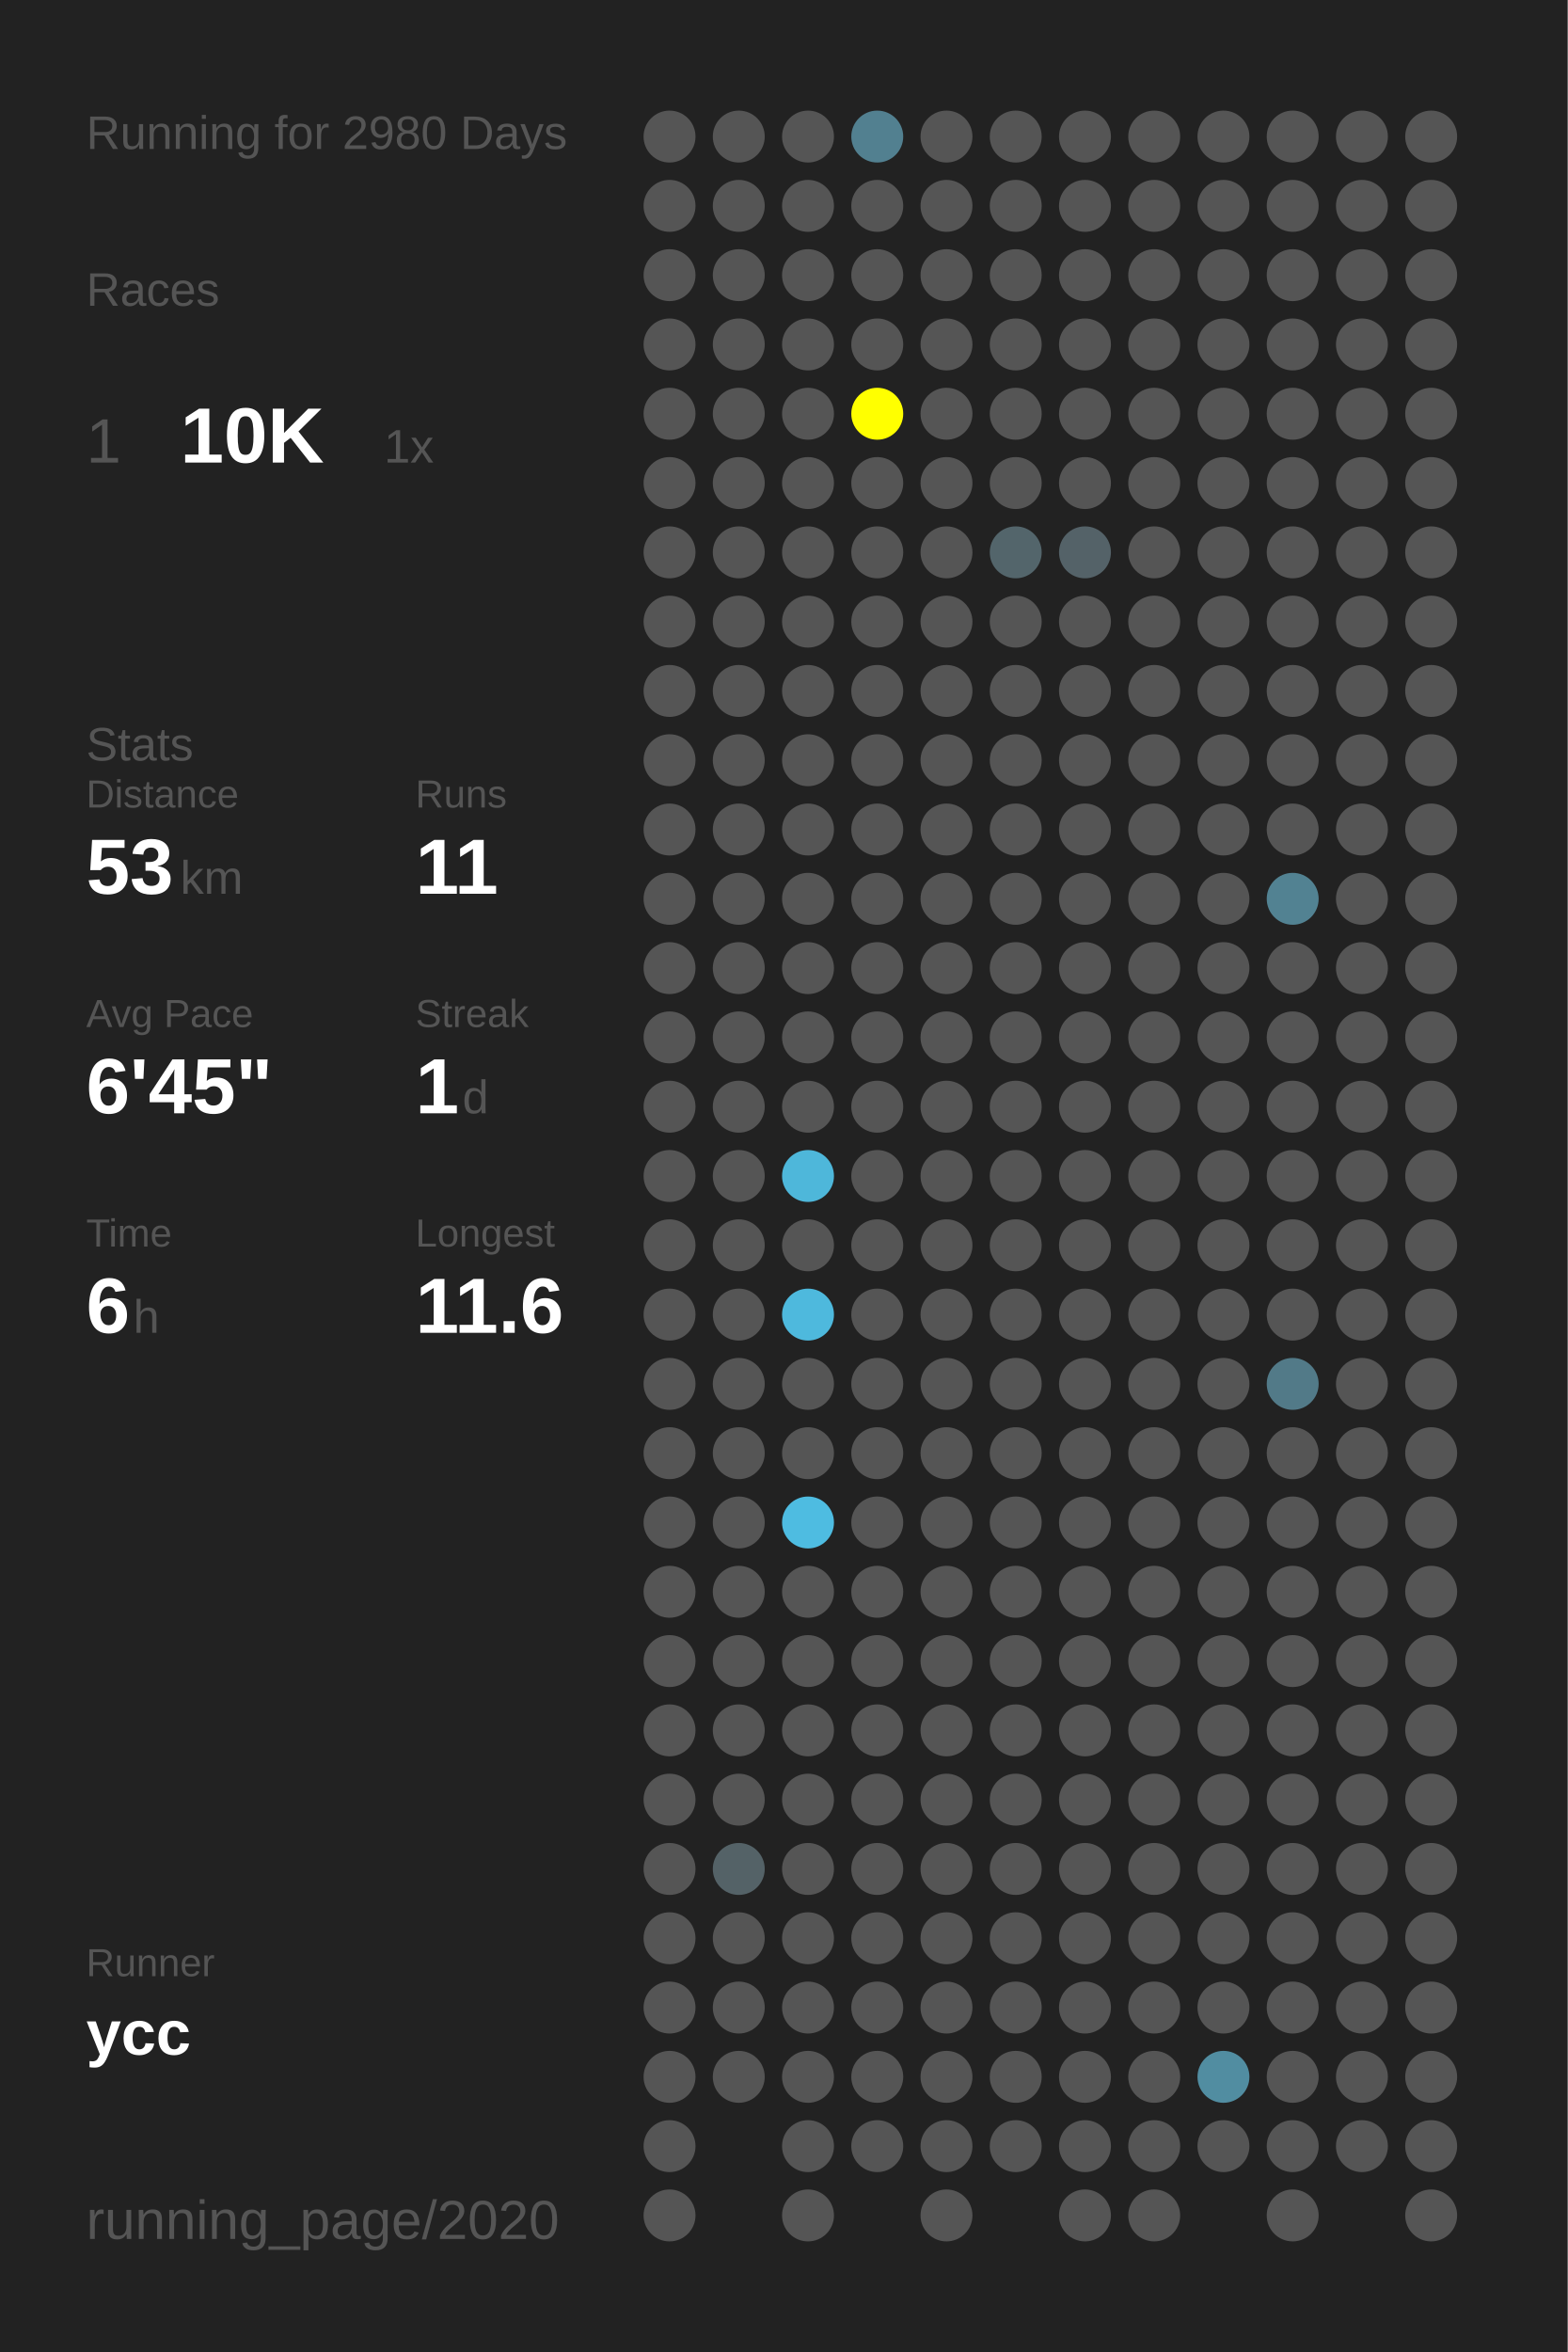
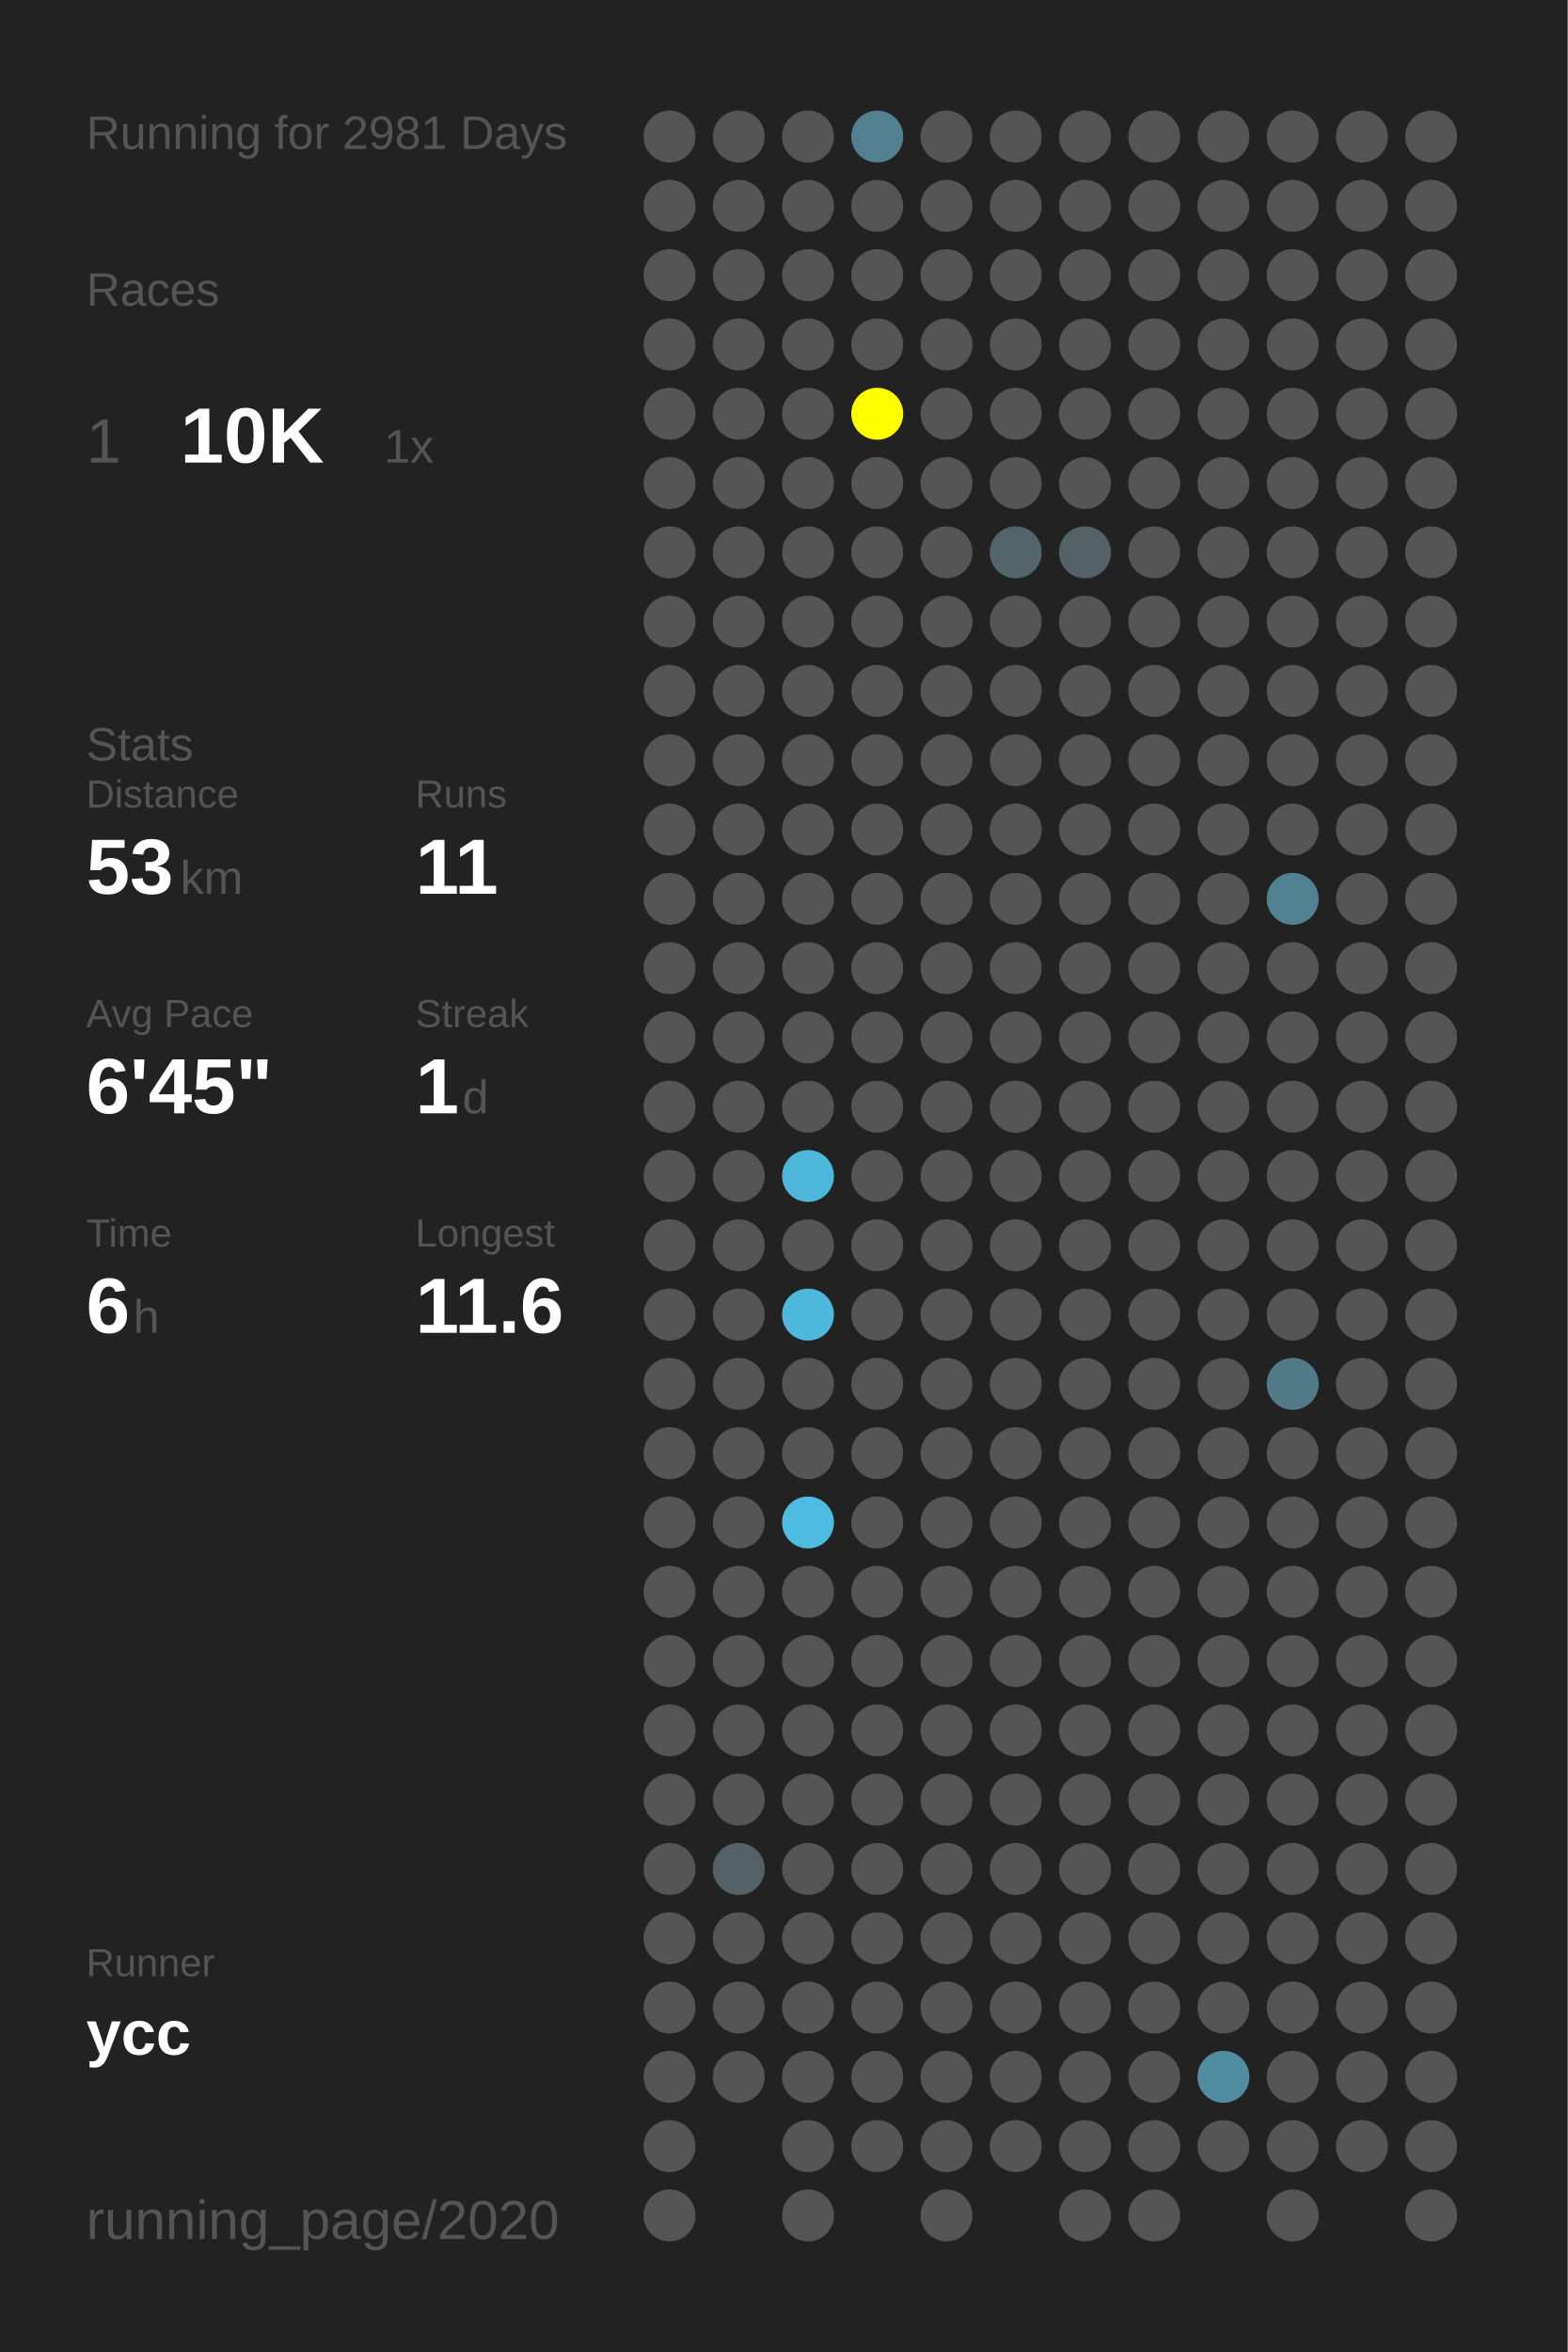
<svg xmlns="http://www.w3.org/2000/svg" baseProfile="full" height="300mm" version="1.1" viewBox="0,0,200,300" width="200mm">
  <defs />
  <rect fill="#222222" height="300" width="200" x="0" y="0" />
-   <text fill="#555555" style="font-size:6px; font-family:Arial;" x="11" y="19">Running for 2980 Days</text>
+   <text fill="#555555" style="font-size:6px; font-family:Arial;" x="11" y="19">Running for 2981 Days</text>
  <text fill="#555555" style="font-size:6px; font-family:Arial;" x="11" y="39">Races</text>
  <text fill="#555555" style="font-size:8px; font-family:Arial;" x="11" y="59">1</text>
  <text fill="#FFFFFF" style="font-size:10px; font-family:Arial; font-weight:bold;" x="23" y="59">10K</text>
  <text fill="#555555" style="font-size:6px; font-family:Arial;" x="49" y="59">1x</text>
  <text fill="#555555" style="font-size:6px; font-family:Arial;" x="11" y="97">Stats</text>
  <text fill="#555555" style="font-size:5px; font-family:Arial;" x="11" y="103">Distance</text>
  <text fill="#FFFFFF" style="font-size:10px; font-family:Arial; font-weight:bold;" x="11" y="114">53</text>
  <text fill="#555555" style="font-size:6px; font-family:Arial;" x="23" y="114">km</text>
  <text fill="#555555" style="font-size:5px; font-family:Arial;" x="53" y="103">Runs</text>
  <text fill="#FFFFFF" style="font-size:10px; font-family:Arial; font-weight:bold;" x="53" y="114">11</text>
  <text fill="#555555" style="font-size:5px; font-family:Arial;" x="11" y="131">Avg Pace</text>
  <text fill="#FFFFFF" style="font-size:10px; font-family:Arial; font-weight:bold;" x="11" y="142">6'45"</text>
  <text fill="#555555" style="font-size:5px; font-family:Arial;" x="53" y="131">Streak</text>
  <text fill="#FFFFFF" style="font-size:10px; font-family:Arial; font-weight:bold;" x="53" y="142">1</text>
  <text fill="#555555" style="font-size:6px; font-family:Arial;" x="59" y="142">d</text>
  <text fill="#555555" style="font-size:5px; font-family:Arial;" x="11" y="159">Time</text>
  <text fill="#FFFFFF" style="font-size:10px; font-family:Arial; font-weight:bold;" x="11" y="170">6</text>
  <text fill="#555555" style="font-size:6px; font-family:Arial;" x="17" y="170">h</text>
  <text fill="#555555" style="font-size:5px; font-family:Arial;" x="53" y="159">Longest</text>
  <text fill="#FFFFFF" style="font-size:10px; font-family:Arial; font-weight:bold;" x="53" y="170">11.6</text>
  <text fill="#555555" style="font-size:5px; font-family:Arial;" x="11" y="252.065">Runner</text>
  <text fill="#FFFFFF" style="font-size:8px; font-family:Arial; font-weight:bold;" x="11" y="262.065">ycc</text>
  <text fill="#555555" style="font-size:7px; font-family:Arial;" x="11" y="285.581">running_page/2020</text>
  <circle cx="85.417" cy="17.419" fill="#555555" r="3.312" />
  <circle cx="85.417" cy="26.258" fill="#555555" r="3.312" />
  <circle cx="85.417" cy="35.097" fill="#555555" r="3.312" />
  <circle cx="85.417" cy="43.935" fill="#555555" r="3.312" />
  <circle cx="85.417" cy="52.774" fill="#555555" r="3.312" />
  <circle cx="85.417" cy="61.613" fill="#555555" r="3.312" />
  <circle cx="85.417" cy="70.452" fill="#555555" r="3.312" />
  <circle cx="85.417" cy="79.29" fill="#555555" r="3.312" />
  <circle cx="85.417" cy="88.129" fill="#555555" r="3.312" />
  <circle cx="85.417" cy="96.968" fill="#555555" r="3.312" />
  <circle cx="85.417" cy="105.806" fill="#555555" r="3.312" />
  <circle cx="85.417" cy="114.645" fill="#555555" r="3.312" />
  <circle cx="85.417" cy="123.484" fill="#555555" r="3.312" />
  <circle cx="85.417" cy="132.323" fill="#555555" r="3.312" />
  <circle cx="85.417" cy="141.161" fill="#555555" r="3.312" />
  <circle cx="85.417" cy="150" fill="#555555" r="3.312" />
  <circle cx="85.417" cy="158.839" fill="#555555" r="3.312" />
  <circle cx="85.417" cy="167.677" fill="#555555" r="3.312" />
  <circle cx="85.417" cy="176.516" fill="#555555" r="3.312" />
  <circle cx="85.417" cy="185.355" fill="#555555" r="3.312" />
  <circle cx="85.417" cy="194.194" fill="#555555" r="3.312" />
  <circle cx="85.417" cy="203.032" fill="#555555" r="3.312" />
  <circle cx="85.417" cy="211.871" fill="#555555" r="3.312" />
  <circle cx="85.417" cy="220.71" fill="#555555" r="3.312" />
  <circle cx="85.417" cy="229.548" fill="#555555" r="3.312" />
  <circle cx="85.417" cy="238.387" fill="#555555" r="3.312" />
  <circle cx="85.417" cy="247.226" fill="#555555" r="3.312" />
  <circle cx="85.417" cy="256.065" fill="#555555" r="3.312" />
  <circle cx="85.417" cy="264.903" fill="#555555" r="3.312" />
  <circle cx="85.417" cy="273.742" fill="#555555" r="3.312" />
  <circle cx="85.417" cy="282.581" fill="#555555" r="3.312" />
  <circle cx="94.25" cy="17.419" fill="#555555" r="3.312" />
  <circle cx="94.25" cy="26.258" fill="#555555" r="3.312" />
  <circle cx="94.25" cy="35.097" fill="#555555" r="3.312" />
  <circle cx="94.25" cy="43.935" fill="#555555" r="3.312" />
  <circle cx="94.25" cy="52.774" fill="#555555" r="3.312" />
  <circle cx="94.25" cy="61.613" fill="#555555" r="3.312" />
  <circle cx="94.25" cy="70.452" fill="#555555" r="3.312" />
  <circle cx="94.25" cy="79.29" fill="#555555" r="3.312" />
  <circle cx="94.25" cy="88.129" fill="#555555" r="3.312" />
  <circle cx="94.25" cy="96.968" fill="#555555" r="3.312" />
  <circle cx="94.25" cy="105.806" fill="#555555" r="3.312" />
  <circle cx="94.25" cy="114.645" fill="#555555" r="3.312" />
  <circle cx="94.25" cy="123.484" fill="#555555" r="3.312" />
  <circle cx="94.25" cy="132.323" fill="#555555" r="3.312" />
  <circle cx="94.25" cy="141.161" fill="#555555" r="3.312" />
  <circle cx="94.25" cy="150" fill="#555555" r="3.312" />
  <circle cx="94.25" cy="158.839" fill="#555555" r="3.312" />
  <circle cx="94.25" cy="167.677" fill="#555555" r="3.312" />
  <circle cx="94.25" cy="176.516" fill="#555555" r="3.312" />
  <circle cx="94.25" cy="185.355" fill="#555555" r="3.312" />
  <circle cx="94.25" cy="194.194" fill="#555555" r="3.312" />
  <circle cx="94.25" cy="203.032" fill="#555555" r="3.312" />
  <circle cx="94.25" cy="211.871" fill="#555555" r="3.312" />
  <circle cx="94.25" cy="220.71" fill="#555555" r="3.312" />
  <circle cx="94.25" cy="229.548" fill="#555555" r="3.312" />
  <circle cx="94.25" cy="238.387" fill="#546267" r="3.312" />
  <circle cx="94.25" cy="247.226" fill="#555555" r="3.312" />
  <circle cx="94.25" cy="256.065" fill="#555555" r="3.312" />
  <circle cx="94.25" cy="264.903" fill="#555555" r="3.312" />
  <circle cx="103.083" cy="17.419" fill="#555555" r="3.312" />
  <circle cx="103.083" cy="26.258" fill="#555555" r="3.312" />
  <circle cx="103.083" cy="35.097" fill="#555555" r="3.312" />
  <circle cx="103.083" cy="43.935" fill="#555555" r="3.312" />
  <circle cx="103.083" cy="52.774" fill="#555555" r="3.312" />
  <circle cx="103.083" cy="61.613" fill="#555555" r="3.312" />
  <circle cx="103.083" cy="70.452" fill="#555555" r="3.312" />
  <circle cx="103.083" cy="79.29" fill="#555555" r="3.312" />
  <circle cx="103.083" cy="88.129" fill="#555555" r="3.312" />
  <circle cx="103.083" cy="96.968" fill="#555555" r="3.312" />
  <circle cx="103.083" cy="105.806" fill="#555555" r="3.312" />
  <circle cx="103.083" cy="114.645" fill="#555555" r="3.312" />
  <circle cx="103.083" cy="123.484" fill="#555555" r="3.312" />
  <circle cx="103.083" cy="132.323" fill="#555555" r="3.312" />
  <circle cx="103.083" cy="141.161" fill="#555555" r="3.312" />
  <circle cx="103.083" cy="150" fill="#4eb7da" r="3.312" />
  <circle cx="103.083" cy="158.839" fill="#555555" r="3.312" />
  <circle cx="103.083" cy="167.677" fill="#4eb9dd" r="3.312" />
  <circle cx="103.083" cy="176.516" fill="#555555" r="3.312" />
  <circle cx="103.083" cy="185.355" fill="#555555" r="3.312" />
  <circle cx="103.083" cy="194.194" fill="#4ebce1" r="3.312" />
  <circle cx="103.083" cy="203.032" fill="#555555" r="3.312" />
  <circle cx="103.083" cy="211.871" fill="#555555" r="3.312" />
  <circle cx="103.083" cy="220.71" fill="#555555" r="3.312" />
  <circle cx="103.083" cy="229.548" fill="#555555" r="3.312" />
  <circle cx="103.083" cy="238.387" fill="#555555" r="3.312" />
  <circle cx="103.083" cy="247.226" fill="#555555" r="3.312" />
  <circle cx="103.083" cy="256.065" fill="#555555" r="3.312" />
  <circle cx="103.083" cy="264.903" fill="#555555" r="3.312" />
  <circle cx="103.083" cy="273.742" fill="#555555" r="3.312" />
  <circle cx="103.083" cy="282.581" fill="#555555" r="3.312" />
  <circle cx="111.917" cy="17.419" fill="#528090" r="3.312" />
  <circle cx="111.917" cy="26.258" fill="#555555" r="3.312" />
  <circle cx="111.917" cy="35.097" fill="#555555" r="3.312" />
  <circle cx="111.917" cy="43.935" fill="#555555" r="3.312" />
  <circle cx="111.917" cy="52.774" fill="#FFFF00" r="3.312" />
  <circle cx="111.917" cy="61.613" fill="#555555" r="3.312" />
  <circle cx="111.917" cy="70.452" fill="#555555" r="3.312" />
  <circle cx="111.917" cy="79.29" fill="#555555" r="3.312" />
  <circle cx="111.917" cy="88.129" fill="#555555" r="3.312" />
  <circle cx="111.917" cy="96.968" fill="#555555" r="3.312" />
  <circle cx="111.917" cy="105.806" fill="#555555" r="3.312" />
  <circle cx="111.917" cy="114.645" fill="#555555" r="3.312" />
  <circle cx="111.917" cy="123.484" fill="#555555" r="3.312" />
  <circle cx="111.917" cy="132.323" fill="#555555" r="3.312" />
  <circle cx="111.917" cy="141.161" fill="#555555" r="3.312" />
  <circle cx="111.917" cy="150" fill="#555555" r="3.312" />
  <circle cx="111.917" cy="158.839" fill="#555555" r="3.312" />
  <circle cx="111.917" cy="167.677" fill="#555555" r="3.312" />
  <circle cx="111.917" cy="176.516" fill="#555555" r="3.312" />
  <circle cx="111.917" cy="185.355" fill="#555555" r="3.312" />
  <circle cx="111.917" cy="194.194" fill="#555555" r="3.312" />
  <circle cx="111.917" cy="203.032" fill="#555555" r="3.312" />
  <circle cx="111.917" cy="211.871" fill="#555555" r="3.312" />
  <circle cx="111.917" cy="220.71" fill="#555555" r="3.312" />
  <circle cx="111.917" cy="229.548" fill="#555555" r="3.312" />
  <circle cx="111.917" cy="238.387" fill="#555555" r="3.312" />
  <circle cx="111.917" cy="247.226" fill="#555555" r="3.312" />
  <circle cx="111.917" cy="256.065" fill="#555555" r="3.312" />
  <circle cx="111.917" cy="264.903" fill="#555555" r="3.312" />
  <circle cx="111.917" cy="273.742" fill="#555555" r="3.312" />
  <circle cx="120.75" cy="17.419" fill="#555555" r="3.312" />
  <circle cx="120.75" cy="26.258" fill="#555555" r="3.312" />
  <circle cx="120.75" cy="35.097" fill="#555555" r="3.312" />
  <circle cx="120.75" cy="43.935" fill="#555555" r="3.312" />
  <circle cx="120.75" cy="52.774" fill="#555555" r="3.312" />
  <circle cx="120.75" cy="61.613" fill="#555555" r="3.312" />
  <circle cx="120.75" cy="70.452" fill="#555555" r="3.312" />
  <circle cx="120.75" cy="79.29" fill="#555555" r="3.312" />
  <circle cx="120.75" cy="88.129" fill="#555555" r="3.312" />
  <circle cx="120.75" cy="96.968" fill="#555555" r="3.312" />
  <circle cx="120.75" cy="105.806" fill="#555555" r="3.312" />
  <circle cx="120.75" cy="114.645" fill="#555555" r="3.312" />
  <circle cx="120.75" cy="123.484" fill="#555555" r="3.312" />
  <circle cx="120.75" cy="132.323" fill="#555555" r="3.312" />
  <circle cx="120.75" cy="141.161" fill="#555555" r="3.312" />
  <circle cx="120.75" cy="150" fill="#555555" r="3.312" />
  <circle cx="120.75" cy="158.839" fill="#555555" r="3.312" />
  <circle cx="120.75" cy="167.677" fill="#555555" r="3.312" />
  <circle cx="120.75" cy="176.516" fill="#555555" r="3.312" />
  <circle cx="120.75" cy="185.355" fill="#555555" r="3.312" />
  <circle cx="120.75" cy="194.194" fill="#555555" r="3.312" />
  <circle cx="120.75" cy="203.032" fill="#555555" r="3.312" />
  <circle cx="120.75" cy="211.871" fill="#555555" r="3.312" />
  <circle cx="120.75" cy="220.71" fill="#555555" r="3.312" />
  <circle cx="120.75" cy="229.548" fill="#555555" r="3.312" />
  <circle cx="120.75" cy="238.387" fill="#555555" r="3.312" />
  <circle cx="120.75" cy="247.226" fill="#555555" r="3.312" />
  <circle cx="120.75" cy="256.065" fill="#555555" r="3.312" />
  <circle cx="120.75" cy="264.903" fill="#555555" r="3.312" />
  <circle cx="120.75" cy="273.742" fill="#555555" r="3.312" />
  <circle cx="120.75" cy="282.581" fill="#555555" r="3.312" />
  <circle cx="129.583" cy="17.419" fill="#555555" r="3.312" />
  <circle cx="129.583" cy="26.258" fill="#555555" r="3.312" />
  <circle cx="129.583" cy="35.097" fill="#555555" r="3.312" />
  <circle cx="129.583" cy="43.935" fill="#555555" r="3.312" />
  <circle cx="129.583" cy="52.774" fill="#555555" r="3.312" />
  <circle cx="129.583" cy="61.613" fill="#555555" r="3.312" />
  <circle cx="129.583" cy="70.452" fill="#53656b" r="3.312" />
  <circle cx="129.583" cy="79.29" fill="#555555" r="3.312" />
  <circle cx="129.583" cy="88.129" fill="#555555" r="3.312" />
  <circle cx="129.583" cy="96.968" fill="#555555" r="3.312" />
  <circle cx="129.583" cy="105.806" fill="#555555" r="3.312" />
  <circle cx="129.583" cy="114.645" fill="#555555" r="3.312" />
  <circle cx="129.583" cy="123.484" fill="#555555" r="3.312" />
  <circle cx="129.583" cy="132.323" fill="#555555" r="3.312" />
  <circle cx="129.583" cy="141.161" fill="#555555" r="3.312" />
  <circle cx="129.583" cy="150" fill="#555555" r="3.312" />
  <circle cx="129.583" cy="158.839" fill="#555555" r="3.312" />
  <circle cx="129.583" cy="167.677" fill="#555555" r="3.312" />
  <circle cx="129.583" cy="176.516" fill="#555555" r="3.312" />
  <circle cx="129.583" cy="185.355" fill="#555555" r="3.312" />
  <circle cx="129.583" cy="194.194" fill="#555555" r="3.312" />
  <circle cx="129.583" cy="203.032" fill="#555555" r="3.312" />
  <circle cx="129.583" cy="211.871" fill="#555555" r="3.312" />
  <circle cx="129.583" cy="220.71" fill="#555555" r="3.312" />
  <circle cx="129.583" cy="229.548" fill="#555555" r="3.312" />
  <circle cx="129.583" cy="238.387" fill="#555555" r="3.312" />
  <circle cx="129.583" cy="247.226" fill="#555555" r="3.312" />
  <circle cx="129.583" cy="256.065" fill="#555555" r="3.312" />
  <circle cx="129.583" cy="264.903" fill="#555555" r="3.312" />
  <circle cx="129.583" cy="273.742" fill="#555555" r="3.312" />
  <circle cx="138.417" cy="17.419" fill="#555555" r="3.312" />
  <circle cx="138.417" cy="26.258" fill="#555555" r="3.312" />
  <circle cx="138.417" cy="35.097" fill="#555555" r="3.312" />
  <circle cx="138.417" cy="43.935" fill="#555555" r="3.312" />
  <circle cx="138.417" cy="52.774" fill="#555555" r="3.312" />
  <circle cx="138.417" cy="61.613" fill="#555555" r="3.312" />
  <circle cx="138.417" cy="70.452" fill="#546268" r="3.312" />
  <circle cx="138.417" cy="79.29" fill="#555555" r="3.312" />
  <circle cx="138.417" cy="88.129" fill="#555555" r="3.312" />
  <circle cx="138.417" cy="96.968" fill="#555555" r="3.312" />
  <circle cx="138.417" cy="105.806" fill="#555555" r="3.312" />
  <circle cx="138.417" cy="114.645" fill="#555555" r="3.312" />
  <circle cx="138.417" cy="123.484" fill="#555555" r="3.312" />
  <circle cx="138.417" cy="132.323" fill="#555555" r="3.312" />
  <circle cx="138.417" cy="141.161" fill="#555555" r="3.312" />
  <circle cx="138.417" cy="150" fill="#555555" r="3.312" />
  <circle cx="138.417" cy="158.839" fill="#555555" r="3.312" />
  <circle cx="138.417" cy="167.677" fill="#555555" r="3.312" />
  <circle cx="138.417" cy="176.516" fill="#555555" r="3.312" />
  <circle cx="138.417" cy="185.355" fill="#555555" r="3.312" />
  <circle cx="138.417" cy="194.194" fill="#555555" r="3.312" />
  <circle cx="138.417" cy="203.032" fill="#555555" r="3.312" />
  <circle cx="138.417" cy="211.871" fill="#555555" r="3.312" />
  <circle cx="138.417" cy="220.71" fill="#555555" r="3.312" />
  <circle cx="138.417" cy="229.548" fill="#555555" r="3.312" />
  <circle cx="138.417" cy="238.387" fill="#555555" r="3.312" />
  <circle cx="138.417" cy="247.226" fill="#555555" r="3.312" />
  <circle cx="138.417" cy="256.065" fill="#555555" r="3.312" />
  <circle cx="138.417" cy="264.903" fill="#555555" r="3.312" />
  <circle cx="138.417" cy="273.742" fill="#555555" r="3.312" />
  <circle cx="138.417" cy="282.581" fill="#555555" r="3.312" />
  <circle cx="147.25" cy="17.419" fill="#555555" r="3.312" />
  <circle cx="147.25" cy="26.258" fill="#555555" r="3.312" />
  <circle cx="147.25" cy="35.097" fill="#555555" r="3.312" />
  <circle cx="147.25" cy="43.935" fill="#555555" r="3.312" />
  <circle cx="147.25" cy="52.774" fill="#555555" r="3.312" />
  <circle cx="147.25" cy="61.613" fill="#555555" r="3.312" />
  <circle cx="147.25" cy="70.452" fill="#555555" r="3.312" />
  <circle cx="147.25" cy="79.29" fill="#555555" r="3.312" />
  <circle cx="147.25" cy="88.129" fill="#555555" r="3.312" />
  <circle cx="147.25" cy="96.968" fill="#555555" r="3.312" />
  <circle cx="147.25" cy="105.806" fill="#555555" r="3.312" />
  <circle cx="147.25" cy="114.645" fill="#555555" r="3.312" />
  <circle cx="147.25" cy="123.484" fill="#555555" r="3.312" />
  <circle cx="147.25" cy="132.323" fill="#555555" r="3.312" />
  <circle cx="147.25" cy="141.161" fill="#555555" r="3.312" />
  <circle cx="147.25" cy="150" fill="#555555" r="3.312" />
  <circle cx="147.25" cy="158.839" fill="#555555" r="3.312" />
  <circle cx="147.25" cy="167.677" fill="#555555" r="3.312" />
  <circle cx="147.25" cy="176.516" fill="#555555" r="3.312" />
  <circle cx="147.25" cy="185.355" fill="#555555" r="3.312" />
  <circle cx="147.25" cy="194.194" fill="#555555" r="3.312" />
  <circle cx="147.25" cy="203.032" fill="#555555" r="3.312" />
  <circle cx="147.25" cy="211.871" fill="#555555" r="3.312" />
  <circle cx="147.25" cy="220.71" fill="#555555" r="3.312" />
  <circle cx="147.25" cy="229.548" fill="#555555" r="3.312" />
  <circle cx="147.25" cy="238.387" fill="#555555" r="3.312" />
  <circle cx="147.25" cy="247.226" fill="#555555" r="3.312" />
  <circle cx="147.25" cy="256.065" fill="#555555" r="3.312" />
  <circle cx="147.25" cy="264.903" fill="#555555" r="3.312" />
  <circle cx="147.25" cy="273.742" fill="#555555" r="3.312" />
  <circle cx="147.25" cy="282.581" fill="#555555" r="3.312" />
  <circle cx="156.083" cy="17.419" fill="#555555" r="3.312" />
  <circle cx="156.083" cy="26.258" fill="#555555" r="3.312" />
  <circle cx="156.083" cy="35.097" fill="#555555" r="3.312" />
  <circle cx="156.083" cy="43.935" fill="#555555" r="3.312" />
  <circle cx="156.083" cy="52.774" fill="#555555" r="3.312" />
  <circle cx="156.083" cy="61.613" fill="#555555" r="3.312" />
  <circle cx="156.083" cy="70.452" fill="#555555" r="3.312" />
  <circle cx="156.083" cy="79.29" fill="#555555" r="3.312" />
  <circle cx="156.083" cy="88.129" fill="#555555" r="3.312" />
  <circle cx="156.083" cy="96.968" fill="#555555" r="3.312" />
  <circle cx="156.083" cy="105.806" fill="#555555" r="3.312" />
  <circle cx="156.083" cy="114.645" fill="#555555" r="3.312" />
  <circle cx="156.083" cy="123.484" fill="#555555" r="3.312" />
  <circle cx="156.083" cy="132.323" fill="#555555" r="3.312" />
  <circle cx="156.083" cy="141.161" fill="#555555" r="3.312" />
  <circle cx="156.083" cy="150" fill="#555555" r="3.312" />
  <circle cx="156.083" cy="158.839" fill="#555555" r="3.312" />
  <circle cx="156.083" cy="167.677" fill="#555555" r="3.312" />
  <circle cx="156.083" cy="176.516" fill="#555555" r="3.312" />
  <circle cx="156.083" cy="185.355" fill="#555555" r="3.312" />
  <circle cx="156.083" cy="194.194" fill="#555555" r="3.312" />
  <circle cx="156.083" cy="203.032" fill="#555555" r="3.312" />
  <circle cx="156.083" cy="211.871" fill="#555555" r="3.312" />
  <circle cx="156.083" cy="220.71" fill="#555555" r="3.312" />
  <circle cx="156.083" cy="229.548" fill="#555555" r="3.312" />
  <circle cx="156.083" cy="238.387" fill="#555555" r="3.312" />
  <circle cx="156.083" cy="247.226" fill="#555555" r="3.312" />
  <circle cx="156.083" cy="256.065" fill="#555555" r="3.312" />
  <circle cx="156.083" cy="264.903" fill="#518da1" r="3.312" />
  <circle cx="156.083" cy="273.742" fill="#555555" r="3.312" />
  <circle cx="164.917" cy="17.419" fill="#555555" r="3.312" />
  <circle cx="164.917" cy="26.258" fill="#555555" r="3.312" />
  <circle cx="164.917" cy="35.097" fill="#555555" r="3.312" />
  <circle cx="164.917" cy="43.935" fill="#555555" r="3.312" />
  <circle cx="164.917" cy="52.774" fill="#555555" r="3.312" />
  <circle cx="164.917" cy="61.613" fill="#555555" r="3.312" />
  <circle cx="164.917" cy="70.452" fill="#555555" r="3.312" />
  <circle cx="164.917" cy="79.29" fill="#555555" r="3.312" />
  <circle cx="164.917" cy="88.129" fill="#555555" r="3.312" />
  <circle cx="164.917" cy="96.968" fill="#555555" r="3.312" />
  <circle cx="164.917" cy="105.806" fill="#555555" r="3.312" />
  <circle cx="164.917" cy="114.645" fill="#528292" r="3.312" />
  <circle cx="164.917" cy="123.484" fill="#555555" r="3.312" />
  <circle cx="164.917" cy="132.323" fill="#555555" r="3.312" />
  <circle cx="164.917" cy="141.161" fill="#555555" r="3.312" />
  <circle cx="164.917" cy="150" fill="#555555" r="3.312" />
  <circle cx="164.917" cy="158.839" fill="#555555" r="3.312" />
  <circle cx="164.917" cy="167.677" fill="#555555" r="3.312" />
  <circle cx="164.917" cy="176.516" fill="#527a88" r="3.312" />
  <circle cx="164.917" cy="185.355" fill="#555555" r="3.312" />
  <circle cx="164.917" cy="194.194" fill="#555555" r="3.312" />
  <circle cx="164.917" cy="203.032" fill="#555555" r="3.312" />
  <circle cx="164.917" cy="211.871" fill="#555555" r="3.312" />
  <circle cx="164.917" cy="220.71" fill="#555555" r="3.312" />
  <circle cx="164.917" cy="229.548" fill="#555555" r="3.312" />
  <circle cx="164.917" cy="238.387" fill="#555555" r="3.312" />
  <circle cx="164.917" cy="247.226" fill="#555555" r="3.312" />
  <circle cx="164.917" cy="256.065" fill="#555555" r="3.312" />
  <circle cx="164.917" cy="264.903" fill="#555555" r="3.312" />
  <circle cx="164.917" cy="273.742" fill="#555555" r="3.312" />
  <circle cx="164.917" cy="282.581" fill="#555555" r="3.312" />
  <circle cx="173.75" cy="17.419" fill="#555555" r="3.312" />
  <circle cx="173.75" cy="26.258" fill="#555555" r="3.312" />
  <circle cx="173.75" cy="35.097" fill="#555555" r="3.312" />
  <circle cx="173.75" cy="43.935" fill="#555555" r="3.312" />
  <circle cx="173.75" cy="52.774" fill="#555555" r="3.312" />
  <circle cx="173.75" cy="61.613" fill="#555555" r="3.312" />
  <circle cx="173.75" cy="70.452" fill="#555555" r="3.312" />
  <circle cx="173.75" cy="79.29" fill="#555555" r="3.312" />
  <circle cx="173.75" cy="88.129" fill="#555555" r="3.312" />
  <circle cx="173.75" cy="96.968" fill="#555555" r="3.312" />
  <circle cx="173.75" cy="105.806" fill="#555555" r="3.312" />
  <circle cx="173.75" cy="114.645" fill="#555555" r="3.312" />
  <circle cx="173.75" cy="123.484" fill="#555555" r="3.312" />
  <circle cx="173.75" cy="132.323" fill="#555555" r="3.312" />
  <circle cx="173.75" cy="141.161" fill="#555555" r="3.312" />
  <circle cx="173.75" cy="150" fill="#555555" r="3.312" />
  <circle cx="173.75" cy="158.839" fill="#555555" r="3.312" />
  <circle cx="173.75" cy="167.677" fill="#555555" r="3.312" />
  <circle cx="173.75" cy="176.516" fill="#555555" r="3.312" />
  <circle cx="173.75" cy="185.355" fill="#555555" r="3.312" />
  <circle cx="173.75" cy="194.194" fill="#555555" r="3.312" />
  <circle cx="173.75" cy="203.032" fill="#555555" r="3.312" />
  <circle cx="173.75" cy="211.871" fill="#555555" r="3.312" />
  <circle cx="173.75" cy="220.71" fill="#555555" r="3.312" />
  <circle cx="173.75" cy="229.548" fill="#555555" r="3.312" />
  <circle cx="173.75" cy="238.387" fill="#555555" r="3.312" />
  <circle cx="173.75" cy="247.226" fill="#555555" r="3.312" />
  <circle cx="173.75" cy="256.065" fill="#555555" r="3.312" />
  <circle cx="173.75" cy="264.903" fill="#555555" r="3.312" />
  <circle cx="173.75" cy="273.742" fill="#555555" r="3.312" />
  <circle cx="182.583" cy="17.419" fill="#555555" r="3.312" />
  <circle cx="182.583" cy="26.258" fill="#555555" r="3.312" />
  <circle cx="182.583" cy="35.097" fill="#555555" r="3.312" />
  <circle cx="182.583" cy="43.935" fill="#555555" r="3.312" />
  <circle cx="182.583" cy="52.774" fill="#555555" r="3.312" />
  <circle cx="182.583" cy="61.613" fill="#555555" r="3.312" />
  <circle cx="182.583" cy="70.452" fill="#555555" r="3.312" />
  <circle cx="182.583" cy="79.29" fill="#555555" r="3.312" />
  <circle cx="182.583" cy="88.129" fill="#555555" r="3.312" />
  <circle cx="182.583" cy="96.968" fill="#555555" r="3.312" />
  <circle cx="182.583" cy="105.806" fill="#555555" r="3.312" />
  <circle cx="182.583" cy="114.645" fill="#555555" r="3.312" />
  <circle cx="182.583" cy="123.484" fill="#555555" r="3.312" />
  <circle cx="182.583" cy="132.323" fill="#555555" r="3.312" />
  <circle cx="182.583" cy="141.161" fill="#555555" r="3.312" />
  <circle cx="182.583" cy="150" fill="#555555" r="3.312" />
  <circle cx="182.583" cy="158.839" fill="#555555" r="3.312" />
  <circle cx="182.583" cy="167.677" fill="#555555" r="3.312" />
  <circle cx="182.583" cy="176.516" fill="#555555" r="3.312" />
  <circle cx="182.583" cy="185.355" fill="#555555" r="3.312" />
  <circle cx="182.583" cy="194.194" fill="#555555" r="3.312" />
  <circle cx="182.583" cy="203.032" fill="#555555" r="3.312" />
  <circle cx="182.583" cy="211.871" fill="#555555" r="3.312" />
  <circle cx="182.583" cy="220.71" fill="#555555" r="3.312" />
  <circle cx="182.583" cy="229.548" fill="#555555" r="3.312" />
  <circle cx="182.583" cy="238.387" fill="#555555" r="3.312" />
  <circle cx="182.583" cy="247.226" fill="#555555" r="3.312" />
  <circle cx="182.583" cy="256.065" fill="#555555" r="3.312" />
  <circle cx="182.583" cy="264.903" fill="#555555" r="3.312" />
  <circle cx="182.583" cy="273.742" fill="#555555" r="3.312" />
  <circle cx="182.583" cy="282.581" fill="#555555" r="3.312" />
</svg>
